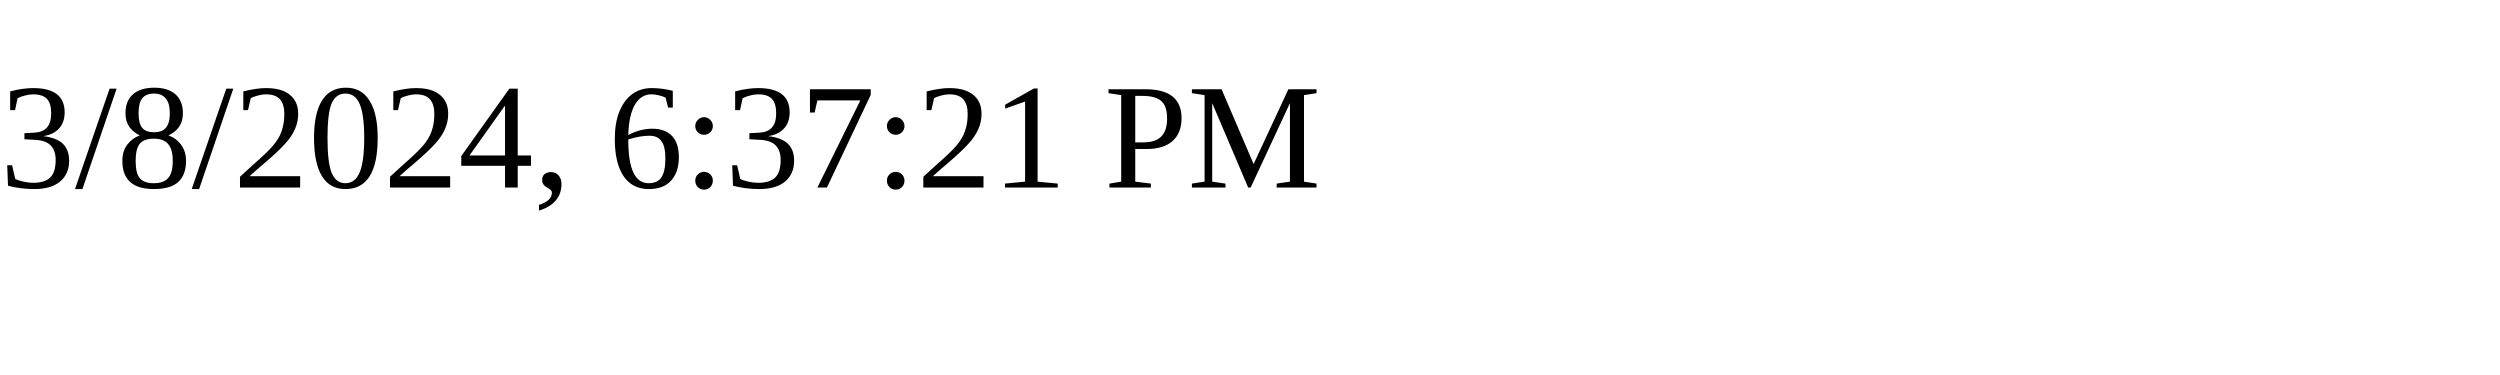
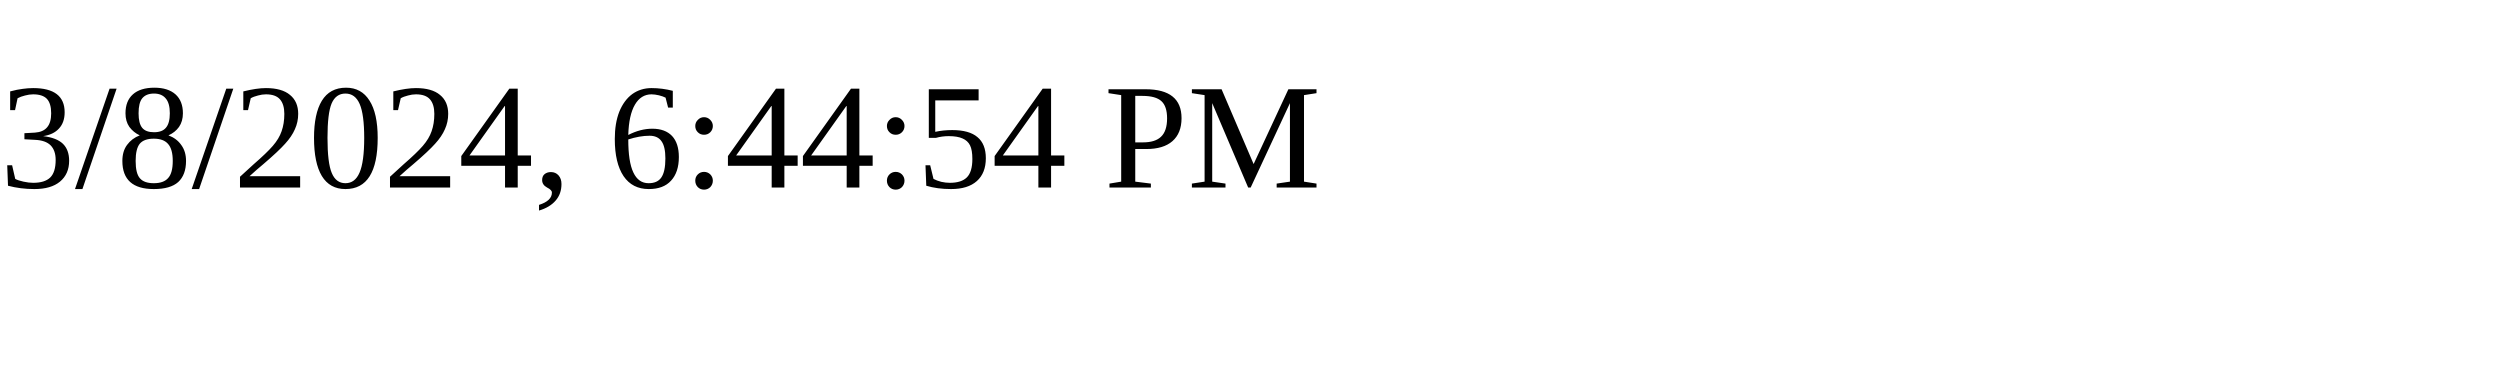
<svg xmlns="http://www.w3.org/2000/svg" height="30" width="200">
-   <text x="0" y="15">3/8/2024, 6:37:21 PM</text>
+   <text x="0" y="15">3/8/2024, 6:44:54 PM</text>
</svg>
